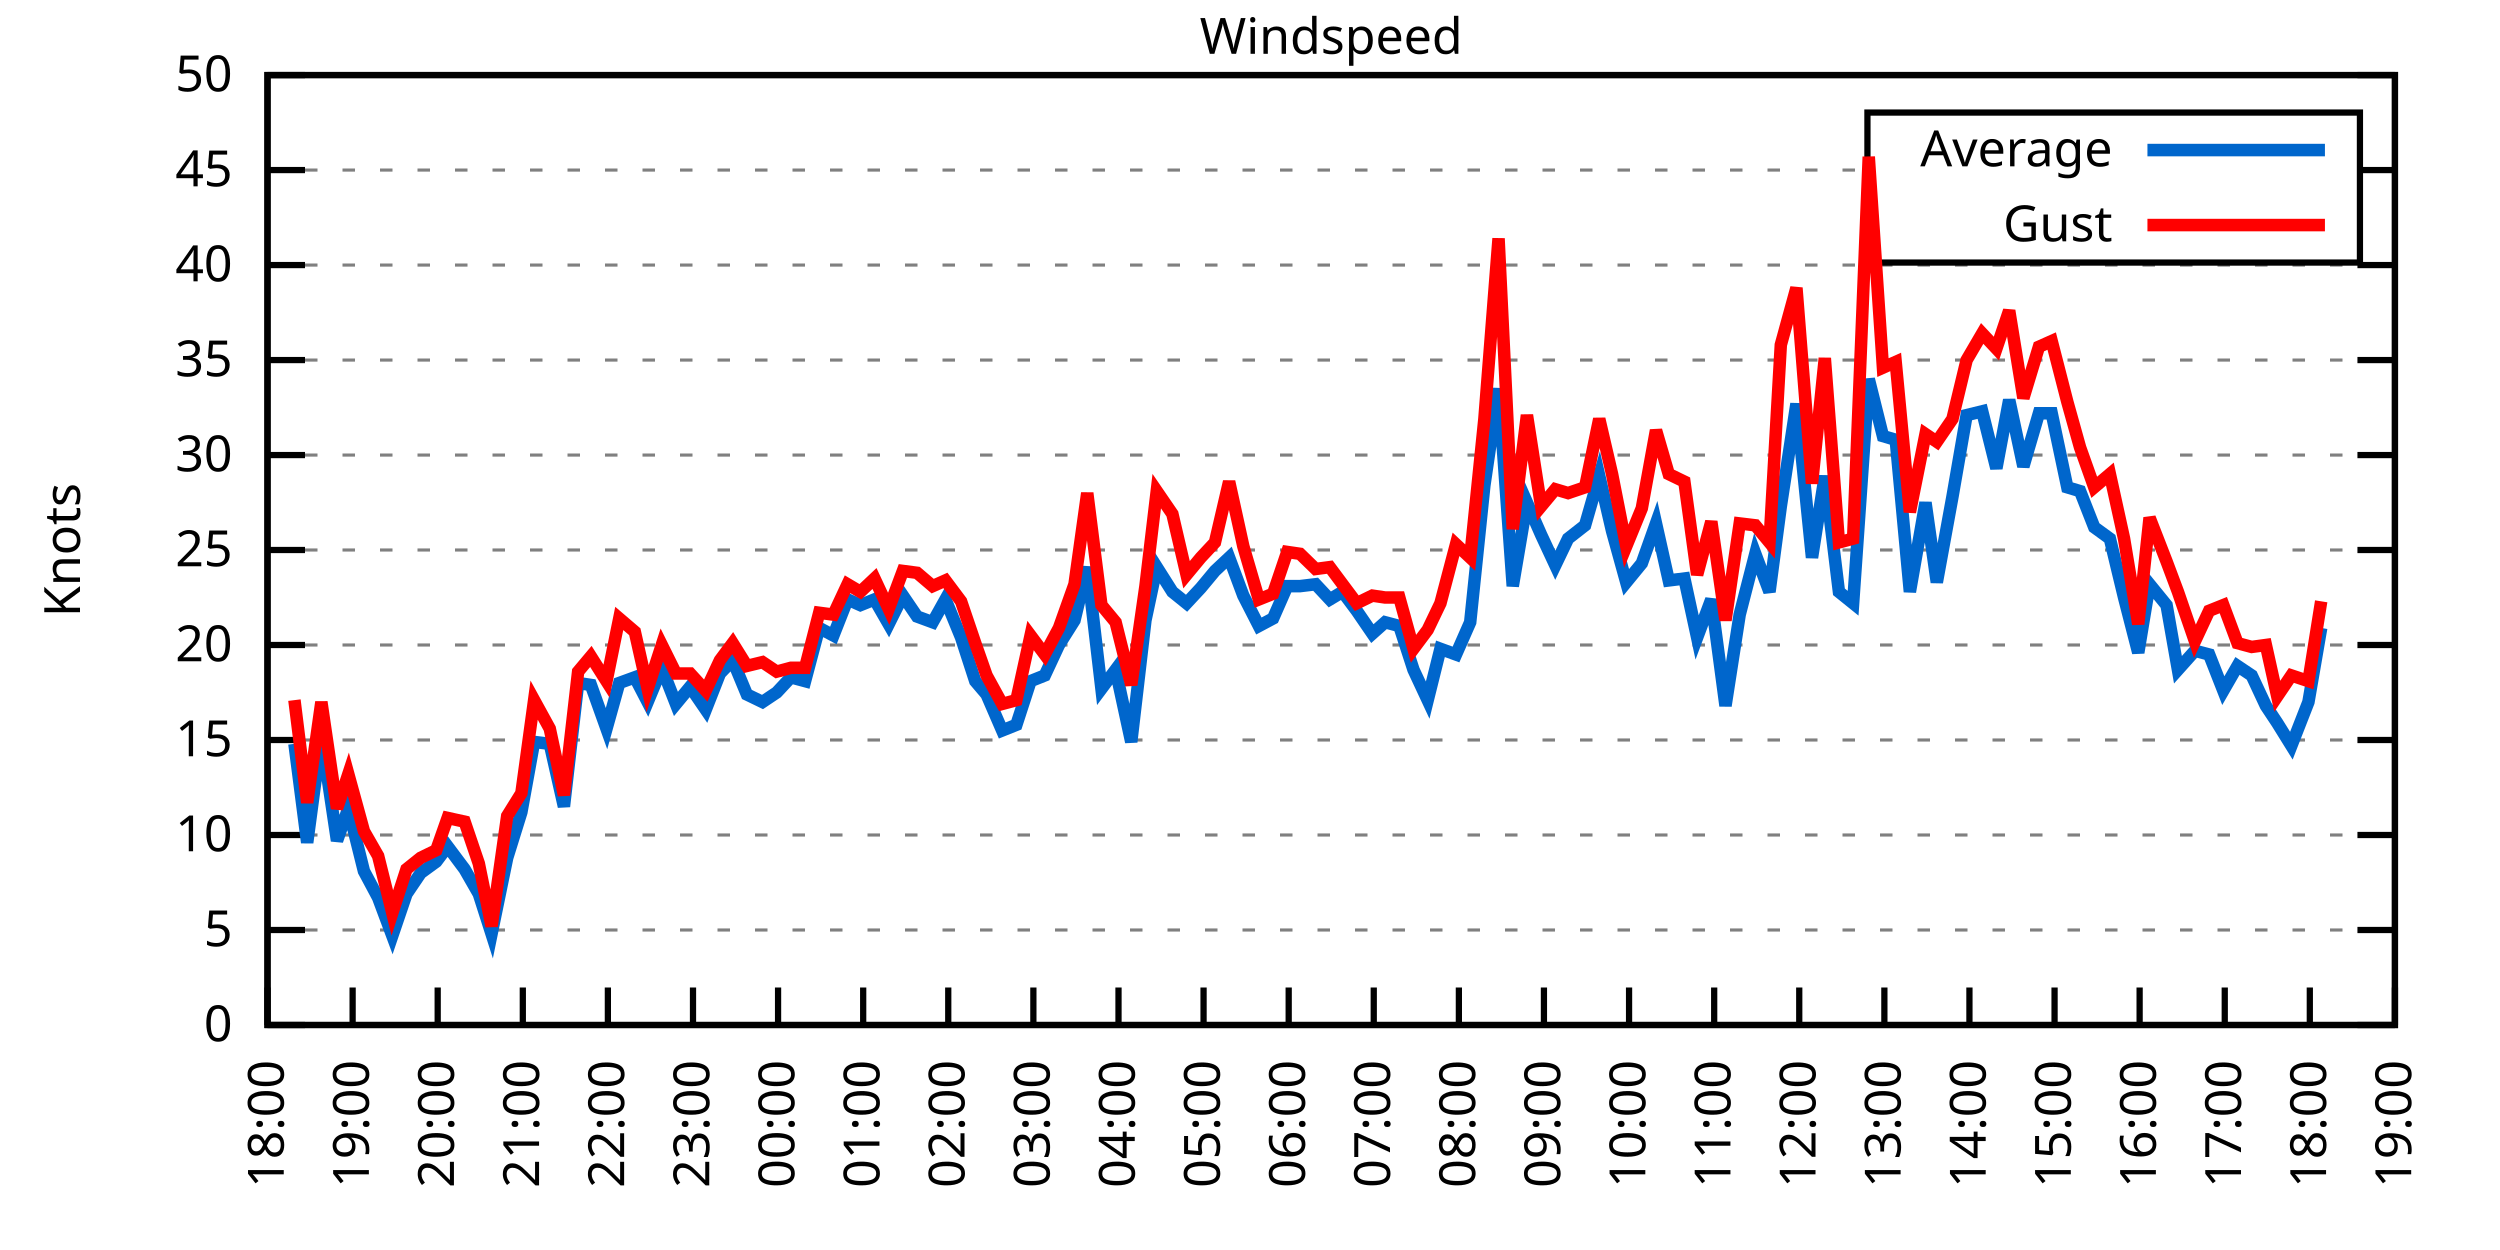
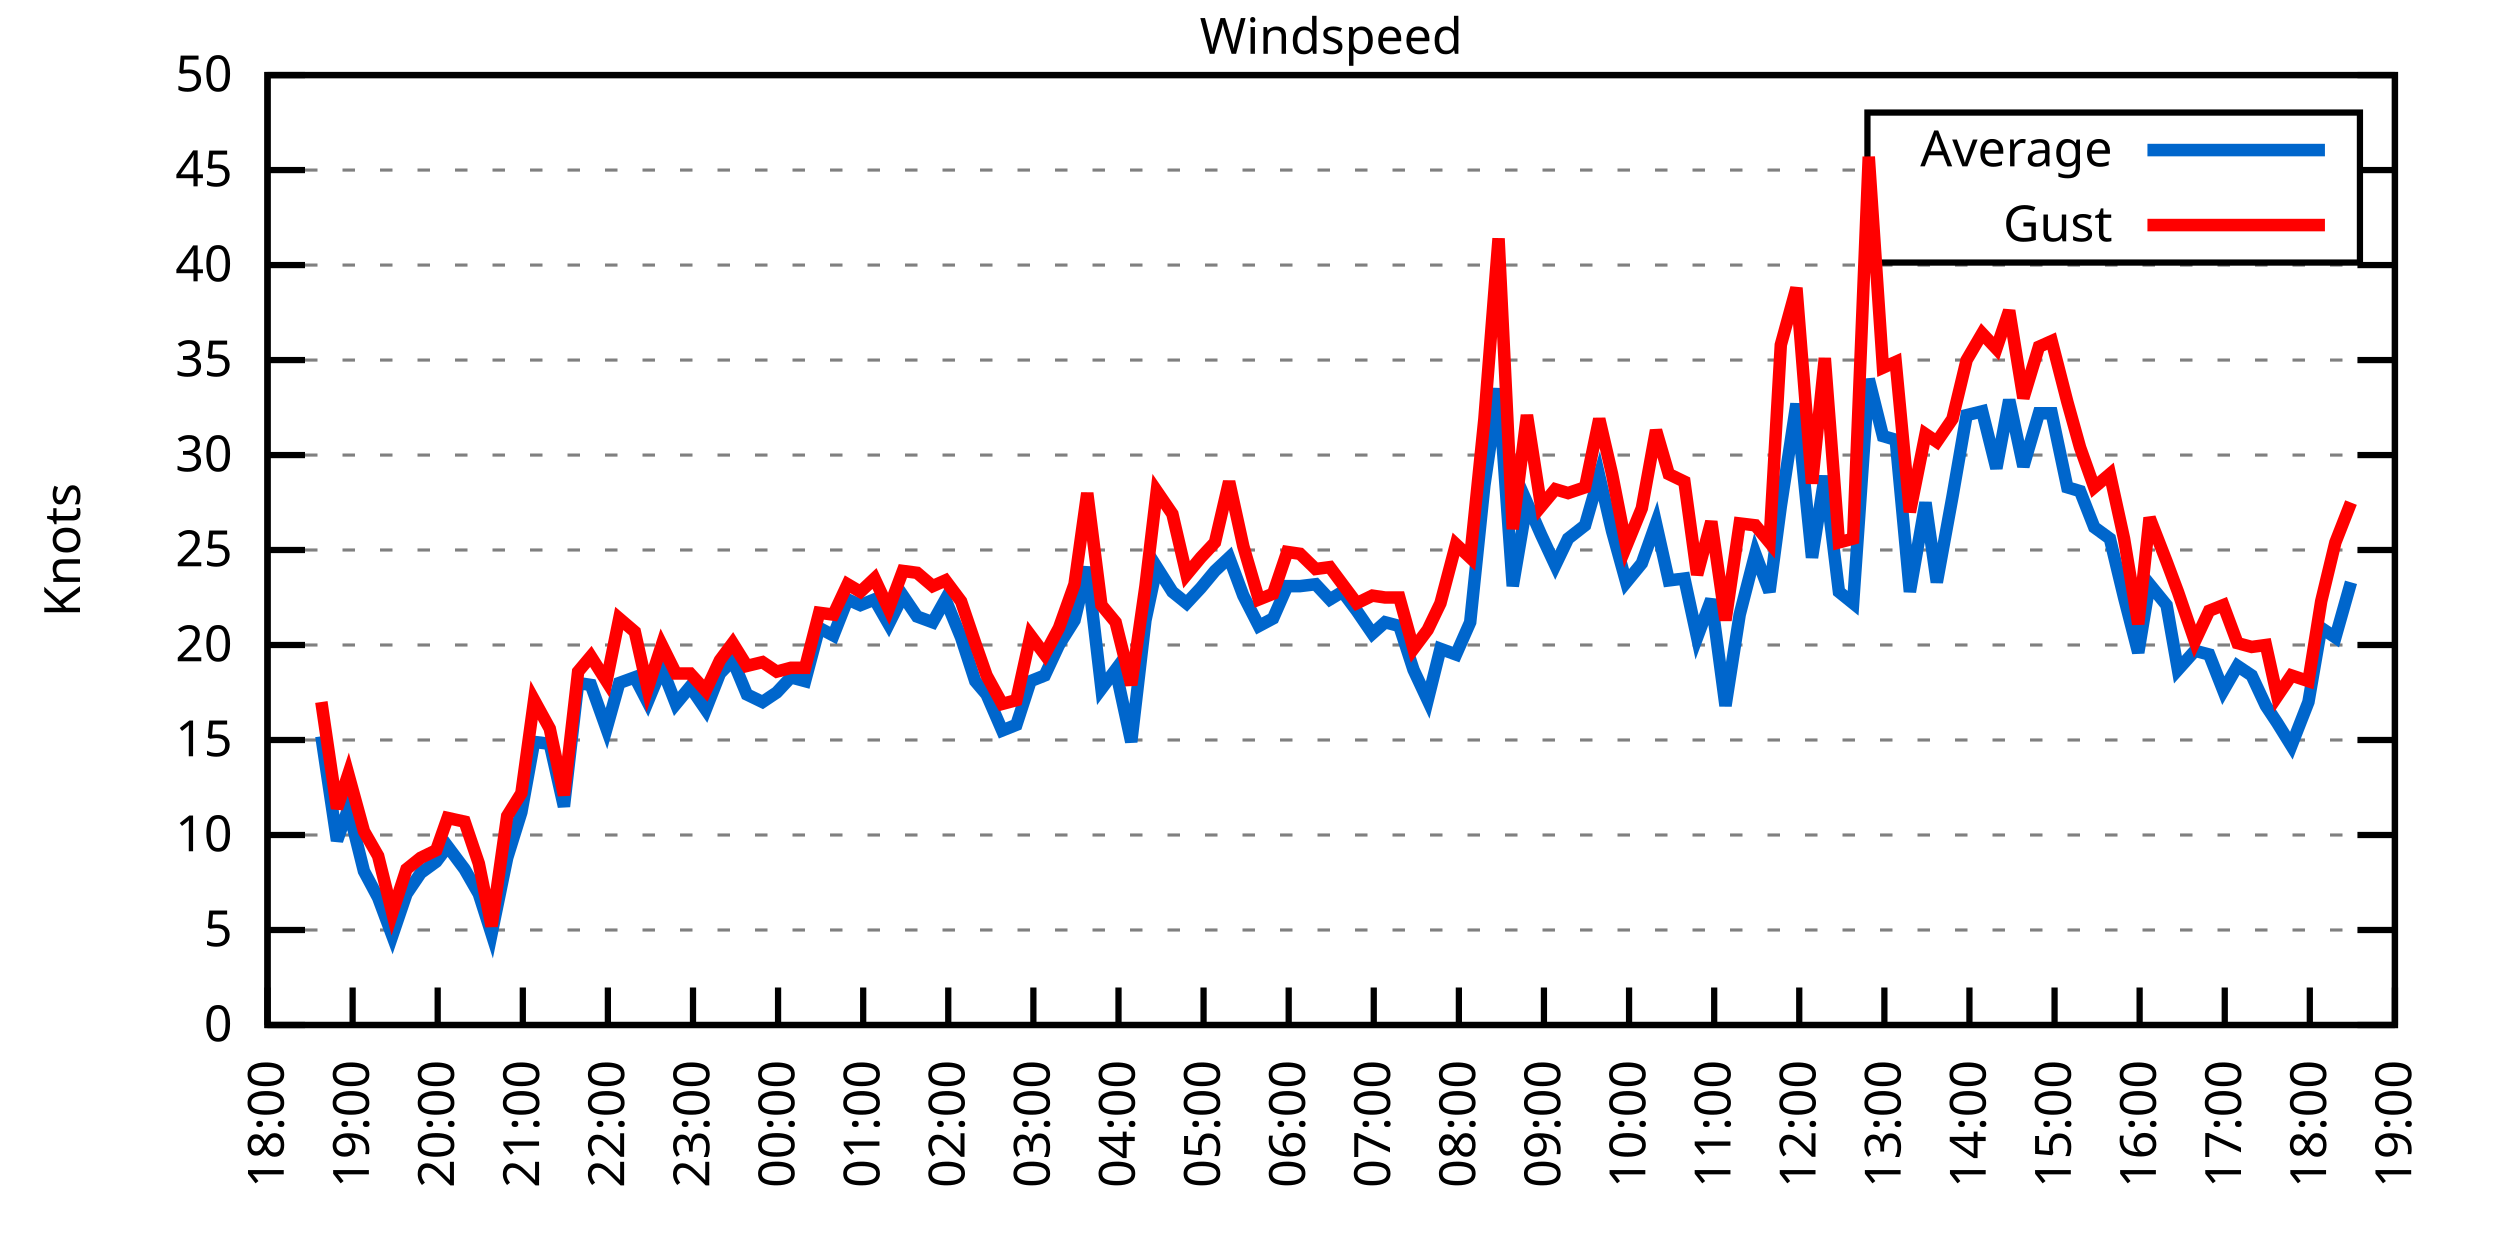
<svg xmlns="http://www.w3.org/2000/svg" xmlns:xlink="http://www.w3.org/1999/xlink" width="400" height="200" viewBox="0 0 400 200">
  <g id="gnuplot_canvas">
    <rect x="0" y="0" width="400" height="200" fill="none" />
    <defs>
      <circle id="gpDot" r="0.5" stroke-width="0.5" stroke="currentColor" />
      <path id="gpPt0" stroke-width="0.333" stroke="currentColor" d="M-1,0 h2 M0,-1 v2" />
      <path id="gpPt1" stroke-width="0.333" stroke="currentColor" d="M-1,-1 L1,1 M1,-1 L-1,1" />
      <path id="gpPt2" stroke-width="0.333" stroke="currentColor" d="M-1,0 L1,0 M0,-1 L0,1 M-1,-1 L1,1 M-1,1 L1,-1" />
      <rect id="gpPt3" stroke-width="0.333" stroke="currentColor" x="-1" y="-1" width="2" height="2" />
      <rect id="gpPt4" stroke-width="0.333" stroke="currentColor" fill="currentColor" x="-1" y="-1" width="2" height="2" />
      <circle id="gpPt5" stroke-width="0.333" stroke="currentColor" cx="0" cy="0" r="1" />
      <use xlink:href="#gpPt5" id="gpPt6" fill="currentColor" stroke="none" />
      <path id="gpPt7" stroke-width="0.333" stroke="currentColor" d="M0,-1.33 L-1.33,0.67 L1.33,0.67 z" />
      <use xlink:href="#gpPt7" id="gpPt8" fill="currentColor" stroke="none" />
      <use xlink:href="#gpPt7" id="gpPt9" stroke="currentColor" transform="rotate(180)" />
      <use xlink:href="#gpPt9" id="gpPt10" fill="currentColor" stroke="none" />
      <use xlink:href="#gpPt3" id="gpPt11" stroke="currentColor" transform="rotate(45)" />
      <use xlink:href="#gpPt11" id="gpPt12" fill="currentColor" stroke="none" />
      <path id="gpPt13" stroke-width="0.333" stroke="currentColor" d="M0,1.330 L1.265,0.411 L0.782,-1.067 L-0.782,-1.076 L-1.265,0.411 z" />
      <use xlink:href="#gpPt13" id="gpPt14" fill="currentColor" stroke="none" />
      <filter id="textbox" filterUnits="objectBoundingBox" x="0" y="0" height="1" width="1">
        <feFlood flood-color="white" flood-opacity="1" result="bgnd" />
        <feComposite in="SourceGraphic" in2="bgnd" operator="atop" />
      </filter>
      <filter id="greybox" filterUnits="objectBoundingBox" x="0" y="0" height="1" width="1">
        <feFlood flood-color="lightgrey" flood-opacity="1" result="grey" />
        <feComposite in="SourceGraphic" in2="grey" operator="atop" />
      </filter>
    </defs>
    <g fill="none" color="white" stroke="currentColor" stroke-width="1.00" stroke-linecap="butt" stroke-linejoin="miter">
</g>
    <g fill="none" color="black" stroke="currentColor" stroke-width="1.00" stroke-linecap="butt" stroke-linejoin="miter">
      <g stroke="none" shape-rendering="crispEdges">
        <polygon fill="rgb(255, 255, 255)" points="42.80,164.00 383.18,164.00 383.18,12.02 42.80,12.02 " />
      </g>
    </g>
    <g fill="none" color="black" stroke="currentColor" stroke-width="1.00" stroke-linecap="butt" stroke-linejoin="miter">
</g>
    <g fill="none" color="black" stroke="black" stroke-width="0.50" stroke-linecap="butt" stroke-linejoin="miter">
</g>
    <g fill="none" color="gray" stroke="currentColor" stroke-width="0.50" stroke-linecap="butt" stroke-linejoin="miter">
      <path stroke="gray" stroke-dasharray="2,4" class="gridline" d="M42.80,164.00 L383.19,164.00  " />
    </g>
    <g fill="none" color="gray" stroke="gray" stroke-width="1.00" stroke-linecap="butt" stroke-linejoin="miter">
</g>
    <g fill="none" color="black" stroke="currentColor" stroke-width="1.00" stroke-linecap="butt" stroke-linejoin="miter">
      <path stroke="black" d="M42.80,164.00 L48.80,164.00 M383.19,164.00 L377.19,164.00  " />
      <g transform="translate(37.20,166.60)" stroke="none" fill="black" font-family="Sans" font-size="8.00" text-anchor="end">
        <text>
          <tspan font-family="Sans"> 0</tspan>
        </text>
      </g>
    </g>
    <g fill="none" color="black" stroke="currentColor" stroke-width="1.00" stroke-linecap="butt" stroke-linejoin="miter">
</g>
    <g fill="none" color="black" stroke="black" stroke-width="0.50" stroke-linecap="butt" stroke-linejoin="miter">
</g>
    <g fill="none" color="gray" stroke="currentColor" stroke-width="0.50" stroke-linecap="butt" stroke-linejoin="miter">
      <path stroke="gray" stroke-dasharray="2,4" class="gridline" d="M42.80,148.80 L383.19,148.80  " />
    </g>
    <g fill="none" color="gray" stroke="gray" stroke-width="1.00" stroke-linecap="butt" stroke-linejoin="miter">
</g>
    <g fill="none" color="black" stroke="currentColor" stroke-width="1.00" stroke-linecap="butt" stroke-linejoin="miter">
      <path stroke="black" d="M42.80,148.80 L48.80,148.80 M383.19,148.80 L377.19,148.80  " />
      <g transform="translate(37.20,151.40)" stroke="none" fill="black" font-family="Sans" font-size="8.00" text-anchor="end">
        <text>
          <tspan font-family="Sans"> 5</tspan>
        </text>
      </g>
    </g>
    <g fill="none" color="black" stroke="currentColor" stroke-width="1.00" stroke-linecap="butt" stroke-linejoin="miter">
</g>
    <g fill="none" color="black" stroke="black" stroke-width="0.50" stroke-linecap="butt" stroke-linejoin="miter">
</g>
    <g fill="none" color="gray" stroke="currentColor" stroke-width="0.50" stroke-linecap="butt" stroke-linejoin="miter">
      <path stroke="gray" stroke-dasharray="2,4" class="gridline" d="M42.80,133.60 L383.19,133.60  " />
    </g>
    <g fill="none" color="gray" stroke="gray" stroke-width="1.00" stroke-linecap="butt" stroke-linejoin="miter">
</g>
    <g fill="none" color="black" stroke="currentColor" stroke-width="1.00" stroke-linecap="butt" stroke-linejoin="miter">
      <path stroke="black" d="M42.80,133.60 L48.80,133.60 M383.19,133.60 L377.19,133.60  " />
      <g transform="translate(37.20,136.20)" stroke="none" fill="black" font-family="Sans" font-size="8.00" text-anchor="end">
        <text>
          <tspan font-family="Sans"> 10</tspan>
        </text>
      </g>
    </g>
    <g fill="none" color="black" stroke="currentColor" stroke-width="1.00" stroke-linecap="butt" stroke-linejoin="miter">
</g>
    <g fill="none" color="black" stroke="black" stroke-width="0.50" stroke-linecap="butt" stroke-linejoin="miter">
</g>
    <g fill="none" color="gray" stroke="currentColor" stroke-width="0.50" stroke-linecap="butt" stroke-linejoin="miter">
      <path stroke="gray" stroke-dasharray="2,4" class="gridline" d="M42.80,118.40 L383.19,118.40  " />
    </g>
    <g fill="none" color="gray" stroke="gray" stroke-width="1.00" stroke-linecap="butt" stroke-linejoin="miter">
</g>
    <g fill="none" color="black" stroke="currentColor" stroke-width="1.00" stroke-linecap="butt" stroke-linejoin="miter">
      <path stroke="black" d="M42.80,118.40 L48.80,118.40 M383.19,118.40 L377.19,118.40  " />
      <g transform="translate(37.20,121.00)" stroke="none" fill="black" font-family="Sans" font-size="8.00" text-anchor="end">
        <text>
          <tspan font-family="Sans"> 15</tspan>
        </text>
      </g>
    </g>
    <g fill="none" color="black" stroke="currentColor" stroke-width="1.00" stroke-linecap="butt" stroke-linejoin="miter">
</g>
    <g fill="none" color="black" stroke="black" stroke-width="0.50" stroke-linecap="butt" stroke-linejoin="miter">
</g>
    <g fill="none" color="gray" stroke="currentColor" stroke-width="0.50" stroke-linecap="butt" stroke-linejoin="miter">
      <path stroke="gray" stroke-dasharray="2,4" class="gridline" d="M42.80,103.20 L383.19,103.20  " />
    </g>
    <g fill="none" color="gray" stroke="gray" stroke-width="1.00" stroke-linecap="butt" stroke-linejoin="miter">
</g>
    <g fill="none" color="black" stroke="currentColor" stroke-width="1.00" stroke-linecap="butt" stroke-linejoin="miter">
      <path stroke="black" d="M42.80,103.20 L48.80,103.20 M383.19,103.20 L377.19,103.20  " />
      <g transform="translate(37.20,105.80)" stroke="none" fill="black" font-family="Sans" font-size="8.00" text-anchor="end">
        <text>
          <tspan font-family="Sans"> 20</tspan>
        </text>
      </g>
    </g>
    <g fill="none" color="black" stroke="currentColor" stroke-width="1.00" stroke-linecap="butt" stroke-linejoin="miter">
</g>
    <g fill="none" color="black" stroke="black" stroke-width="0.50" stroke-linecap="butt" stroke-linejoin="miter">
</g>
    <g fill="none" color="gray" stroke="currentColor" stroke-width="0.50" stroke-linecap="butt" stroke-linejoin="miter">
      <path stroke="gray" stroke-dasharray="2,4" class="gridline" d="M42.80,88.00 L383.19,88.00  " />
    </g>
    <g fill="none" color="gray" stroke="gray" stroke-width="1.00" stroke-linecap="butt" stroke-linejoin="miter">
</g>
    <g fill="none" color="black" stroke="currentColor" stroke-width="1.00" stroke-linecap="butt" stroke-linejoin="miter">
      <path stroke="black" d="M42.80,88.00 L48.80,88.00 M383.19,88.00 L377.19,88.00  " />
      <g transform="translate(37.20,90.60)" stroke="none" fill="black" font-family="Sans" font-size="8.00" text-anchor="end">
        <text>
          <tspan font-family="Sans"> 25</tspan>
        </text>
      </g>
    </g>
    <g fill="none" color="black" stroke="currentColor" stroke-width="1.00" stroke-linecap="butt" stroke-linejoin="miter">
</g>
    <g fill="none" color="black" stroke="black" stroke-width="0.50" stroke-linecap="butt" stroke-linejoin="miter">
</g>
    <g fill="none" color="gray" stroke="currentColor" stroke-width="0.50" stroke-linecap="butt" stroke-linejoin="miter">
      <path stroke="gray" stroke-dasharray="2,4" class="gridline" d="M42.80,72.81 L383.19,72.81  " />
    </g>
    <g fill="none" color="gray" stroke="gray" stroke-width="1.00" stroke-linecap="butt" stroke-linejoin="miter">
</g>
    <g fill="none" color="black" stroke="currentColor" stroke-width="1.00" stroke-linecap="butt" stroke-linejoin="miter">
      <path stroke="black" d="M42.80,72.81 L48.80,72.81 M383.19,72.81 L377.19,72.81  " />
      <g transform="translate(37.20,75.41)" stroke="none" fill="black" font-family="Sans" font-size="8.00" text-anchor="end">
        <text>
          <tspan font-family="Sans"> 30</tspan>
        </text>
      </g>
    </g>
    <g fill="none" color="black" stroke="currentColor" stroke-width="1.00" stroke-linecap="butt" stroke-linejoin="miter">
</g>
    <g fill="none" color="black" stroke="black" stroke-width="0.50" stroke-linecap="butt" stroke-linejoin="miter">
</g>
    <g fill="none" color="gray" stroke="currentColor" stroke-width="0.50" stroke-linecap="butt" stroke-linejoin="miter">
      <path stroke="gray" stroke-dasharray="2,4" class="gridline" d="M42.80,57.61 L383.19,57.61  " />
    </g>
    <g fill="none" color="gray" stroke="gray" stroke-width="1.00" stroke-linecap="butt" stroke-linejoin="miter">
</g>
    <g fill="none" color="black" stroke="currentColor" stroke-width="1.00" stroke-linecap="butt" stroke-linejoin="miter">
      <path stroke="black" d="M42.80,57.61 L48.80,57.61 M383.19,57.61 L377.19,57.61  " />
      <g transform="translate(37.20,60.21)" stroke="none" fill="black" font-family="Sans" font-size="8.00" text-anchor="end">
        <text>
          <tspan font-family="Sans"> 35</tspan>
        </text>
      </g>
    </g>
    <g fill="none" color="black" stroke="currentColor" stroke-width="1.00" stroke-linecap="butt" stroke-linejoin="miter">
</g>
    <g fill="none" color="black" stroke="black" stroke-width="0.50" stroke-linecap="butt" stroke-linejoin="miter">
</g>
    <g fill="none" color="gray" stroke="currentColor" stroke-width="0.50" stroke-linecap="butt" stroke-linejoin="miter">
      <path stroke="gray" stroke-dasharray="2,4" class="gridline" d="M42.80,42.41 L383.19,42.41  " />
    </g>
    <g fill="none" color="gray" stroke="gray" stroke-width="1.00" stroke-linecap="butt" stroke-linejoin="miter">
</g>
    <g fill="none" color="black" stroke="currentColor" stroke-width="1.00" stroke-linecap="butt" stroke-linejoin="miter">
      <path stroke="black" d="M42.80,42.41 L48.80,42.41 M383.19,42.41 L377.19,42.41  " />
      <g transform="translate(37.20,45.01)" stroke="none" fill="black" font-family="Sans" font-size="8.00" text-anchor="end">
        <text>
          <tspan font-family="Sans"> 40</tspan>
        </text>
      </g>
    </g>
    <g fill="none" color="black" stroke="currentColor" stroke-width="1.00" stroke-linecap="butt" stroke-linejoin="miter">
</g>
    <g fill="none" color="black" stroke="black" stroke-width="0.50" stroke-linecap="butt" stroke-linejoin="miter">
</g>
    <g fill="none" color="gray" stroke="currentColor" stroke-width="0.50" stroke-linecap="butt" stroke-linejoin="miter">
      <path stroke="gray" stroke-dasharray="2,4" class="gridline" d="M42.80,27.21 L298.79,27.21 M377.59,27.21 L383.19,27.21  " />
    </g>
    <g fill="none" color="gray" stroke="gray" stroke-width="1.00" stroke-linecap="butt" stroke-linejoin="miter">
</g>
    <g fill="none" color="black" stroke="currentColor" stroke-width="1.00" stroke-linecap="butt" stroke-linejoin="miter">
      <path stroke="black" d="M42.80,27.21 L48.80,27.21 M383.19,27.21 L377.19,27.21  " />
      <g transform="translate(37.20,29.81)" stroke="none" fill="black" font-family="Sans" font-size="8.00" text-anchor="end">
        <text>
          <tspan font-family="Sans"> 45</tspan>
        </text>
      </g>
    </g>
    <g fill="none" color="black" stroke="currentColor" stroke-width="1.00" stroke-linecap="butt" stroke-linejoin="miter">
</g>
    <g fill="none" color="black" stroke="black" stroke-width="0.50" stroke-linecap="butt" stroke-linejoin="miter">
</g>
    <g fill="none" color="gray" stroke="currentColor" stroke-width="0.50" stroke-linecap="butt" stroke-linejoin="miter">
      <path stroke="gray" stroke-dasharray="2,4" class="gridline" d="M42.80,12.01 L383.19,12.01  " />
    </g>
    <g fill="none" color="gray" stroke="gray" stroke-width="1.00" stroke-linecap="butt" stroke-linejoin="miter">
</g>
    <g fill="none" color="black" stroke="currentColor" stroke-width="1.00" stroke-linecap="butt" stroke-linejoin="miter">
      <path stroke="black" d="M42.80,12.01 L48.80,12.01 M383.19,12.01 L377.19,12.01  " />
      <g transform="translate(37.20,14.61)" stroke="none" fill="black" font-family="Sans" font-size="8.00" text-anchor="end">
        <text>
          <tspan font-family="Sans"> 50</tspan>
        </text>
      </g>
    </g>
    <g fill="none" color="black" stroke="currentColor" stroke-width="1.00" stroke-linecap="butt" stroke-linejoin="miter">
      <path stroke="black" d="M42.80,164.00 L42.80,158.00  " />
      <g transform="translate(45.40,169.60) rotate(270.00)" stroke="none" fill="black" font-family="Sans" font-size="8.00" text-anchor="end">
        <text>
          <tspan font-family="Sans">18:00</tspan>
        </text>
      </g>
    </g>
    <g fill="none" color="black" stroke="currentColor" stroke-width="1.00" stroke-linecap="butt" stroke-linejoin="miter">
      <path stroke="black" d="M56.42,164.00 L56.42,158.00  " />
      <g transform="translate(59.02,169.60) rotate(270.00)" stroke="none" fill="black" font-family="Sans" font-size="8.00" text-anchor="end">
        <text>
          <tspan font-family="Sans">19:00</tspan>
        </text>
      </g>
    </g>
    <g fill="none" color="black" stroke="currentColor" stroke-width="1.00" stroke-linecap="butt" stroke-linejoin="miter">
      <path stroke="black" d="M70.03,164.00 L70.03,158.00  " />
      <g transform="translate(72.63,169.60) rotate(270.00)" stroke="none" fill="black" font-family="Sans" font-size="8.00" text-anchor="end">
        <text>
          <tspan font-family="Sans">20:00</tspan>
        </text>
      </g>
    </g>
    <g fill="none" color="black" stroke="currentColor" stroke-width="1.00" stroke-linecap="butt" stroke-linejoin="miter">
      <path stroke="black" d="M83.65,164.00 L83.65,158.00  " />
      <g transform="translate(86.25,169.60) rotate(270.00)" stroke="none" fill="black" font-family="Sans" font-size="8.00" text-anchor="end">
        <text>
          <tspan font-family="Sans">21:00</tspan>
        </text>
      </g>
    </g>
    <g fill="none" color="black" stroke="currentColor" stroke-width="1.00" stroke-linecap="butt" stroke-linejoin="miter">
      <path stroke="black" d="M97.26,164.00 L97.26,158.00  " />
      <g transform="translate(99.86,169.60) rotate(270.00)" stroke="none" fill="black" font-family="Sans" font-size="8.00" text-anchor="end">
        <text>
          <tspan font-family="Sans">22:00</tspan>
        </text>
      </g>
    </g>
    <g fill="none" color="black" stroke="currentColor" stroke-width="1.00" stroke-linecap="butt" stroke-linejoin="miter">
      <path stroke="black" d="M110.88,164.00 L110.88,158.00  " />
      <g transform="translate(113.48,169.60) rotate(270.00)" stroke="none" fill="black" font-family="Sans" font-size="8.00" text-anchor="end">
        <text>
          <tspan font-family="Sans">23:00</tspan>
        </text>
      </g>
    </g>
    <g fill="none" color="black" stroke="currentColor" stroke-width="1.00" stroke-linecap="butt" stroke-linejoin="miter">
      <path stroke="black" d="M124.49,164.00 L124.49,158.00  " />
      <g transform="translate(127.09,169.60) rotate(270.00)" stroke="none" fill="black" font-family="Sans" font-size="8.00" text-anchor="end">
        <text>
          <tspan font-family="Sans">00:00</tspan>
        </text>
      </g>
    </g>
    <g fill="none" color="black" stroke="currentColor" stroke-width="1.00" stroke-linecap="butt" stroke-linejoin="miter">
      <path stroke="black" d="M138.11,164.00 L138.11,158.00  " />
      <g transform="translate(140.71,169.60) rotate(270.00)" stroke="none" fill="black" font-family="Sans" font-size="8.00" text-anchor="end">
        <text>
          <tspan font-family="Sans">01:00</tspan>
        </text>
      </g>
    </g>
    <g fill="none" color="black" stroke="currentColor" stroke-width="1.00" stroke-linecap="butt" stroke-linejoin="miter">
      <path stroke="black" d="M151.72,164.00 L151.72,158.00  " />
      <g transform="translate(154.32,169.60) rotate(270.00)" stroke="none" fill="black" font-family="Sans" font-size="8.00" text-anchor="end">
        <text>
          <tspan font-family="Sans">02:00</tspan>
        </text>
      </g>
    </g>
    <g fill="none" color="black" stroke="currentColor" stroke-width="1.00" stroke-linecap="butt" stroke-linejoin="miter">
      <path stroke="black" d="M165.34,164.00 L165.34,158.00  " />
      <g transform="translate(167.94,169.60) rotate(270.00)" stroke="none" fill="black" font-family="Sans" font-size="8.00" text-anchor="end">
        <text>
          <tspan font-family="Sans">03:00</tspan>
        </text>
      </g>
    </g>
    <g fill="none" color="black" stroke="currentColor" stroke-width="1.00" stroke-linecap="butt" stroke-linejoin="miter">
      <path stroke="black" d="M178.96,164.00 L178.96,158.00  " />
      <g transform="translate(181.56,169.60) rotate(270.00)" stroke="none" fill="black" font-family="Sans" font-size="8.00" text-anchor="end">
        <text>
          <tspan font-family="Sans">04:00</tspan>
        </text>
      </g>
    </g>
    <g fill="none" color="black" stroke="currentColor" stroke-width="1.00" stroke-linecap="butt" stroke-linejoin="miter">
      <path stroke="black" d="M192.57,164.00 L192.57,158.00  " />
      <g transform="translate(195.17,169.60) rotate(270.00)" stroke="none" fill="black" font-family="Sans" font-size="8.00" text-anchor="end">
        <text>
          <tspan font-family="Sans">05:00</tspan>
        </text>
      </g>
    </g>
    <g fill="none" color="black" stroke="currentColor" stroke-width="1.00" stroke-linecap="butt" stroke-linejoin="miter">
      <path stroke="black" d="M206.19,164.00 L206.19,158.00  " />
      <g transform="translate(208.79,169.60) rotate(270.00)" stroke="none" fill="black" font-family="Sans" font-size="8.00" text-anchor="end">
        <text>
          <tspan font-family="Sans">06:00</tspan>
        </text>
      </g>
    </g>
    <g fill="none" color="black" stroke="currentColor" stroke-width="1.00" stroke-linecap="butt" stroke-linejoin="miter">
      <path stroke="black" d="M219.80,164.00 L219.80,158.00  " />
      <g transform="translate(222.40,169.60) rotate(270.00)" stroke="none" fill="black" font-family="Sans" font-size="8.00" text-anchor="end">
        <text>
          <tspan font-family="Sans">07:00</tspan>
        </text>
      </g>
    </g>
    <g fill="none" color="black" stroke="currentColor" stroke-width="1.00" stroke-linecap="butt" stroke-linejoin="miter">
      <path stroke="black" d="M233.42,164.00 L233.42,158.00  " />
      <g transform="translate(236.02,169.60) rotate(270.00)" stroke="none" fill="black" font-family="Sans" font-size="8.00" text-anchor="end">
        <text>
          <tspan font-family="Sans">08:00</tspan>
        </text>
      </g>
    </g>
    <g fill="none" color="black" stroke="currentColor" stroke-width="1.00" stroke-linecap="butt" stroke-linejoin="miter">
      <path stroke="black" d="M247.03,164.00 L247.03,158.00  " />
      <g transform="translate(249.63,169.60) rotate(270.00)" stroke="none" fill="black" font-family="Sans" font-size="8.00" text-anchor="end">
        <text>
          <tspan font-family="Sans">09:00</tspan>
        </text>
      </g>
    </g>
    <g fill="none" color="black" stroke="currentColor" stroke-width="1.00" stroke-linecap="butt" stroke-linejoin="miter">
      <path stroke="black" d="M260.65,164.00 L260.65,158.00  " />
      <g transform="translate(263.25,169.60) rotate(270.00)" stroke="none" fill="black" font-family="Sans" font-size="8.00" text-anchor="end">
        <text>
          <tspan font-family="Sans">10:00</tspan>
        </text>
      </g>
    </g>
    <g fill="none" color="black" stroke="currentColor" stroke-width="1.00" stroke-linecap="butt" stroke-linejoin="miter">
      <path stroke="black" d="M274.27,164.00 L274.27,158.00  " />
      <g transform="translate(276.87,169.60) rotate(270.00)" stroke="none" fill="black" font-family="Sans" font-size="8.00" text-anchor="end">
        <text>
          <tspan font-family="Sans">11:00</tspan>
        </text>
      </g>
    </g>
    <g fill="none" color="black" stroke="currentColor" stroke-width="1.00" stroke-linecap="butt" stroke-linejoin="miter">
      <path stroke="black" d="M287.88,164.00 L287.88,158.00  " />
      <g transform="translate(290.48,169.60) rotate(270.00)" stroke="none" fill="black" font-family="Sans" font-size="8.00" text-anchor="end">
        <text>
          <tspan font-family="Sans">12:00</tspan>
        </text>
      </g>
    </g>
    <g fill="none" color="black" stroke="currentColor" stroke-width="1.00" stroke-linecap="butt" stroke-linejoin="miter">
      <path stroke="black" d="M301.50,164.00 L301.50,158.00  " />
      <g transform="translate(304.10,169.60) rotate(270.00)" stroke="none" fill="black" font-family="Sans" font-size="8.00" text-anchor="end">
        <text>
          <tspan font-family="Sans">13:00</tspan>
        </text>
      </g>
    </g>
    <g fill="none" color="black" stroke="currentColor" stroke-width="1.00" stroke-linecap="butt" stroke-linejoin="miter">
      <path stroke="black" d="M315.11,164.00 L315.11,158.00  " />
      <g transform="translate(317.71,169.60) rotate(270.00)" stroke="none" fill="black" font-family="Sans" font-size="8.00" text-anchor="end">
        <text>
          <tspan font-family="Sans">14:00</tspan>
        </text>
      </g>
    </g>
    <g fill="none" color="black" stroke="currentColor" stroke-width="1.00" stroke-linecap="butt" stroke-linejoin="miter">
      <path stroke="black" d="M328.73,164.00 L328.73,158.00  " />
      <g transform="translate(331.33,169.60) rotate(270.00)" stroke="none" fill="black" font-family="Sans" font-size="8.00" text-anchor="end">
        <text>
          <tspan font-family="Sans">15:00</tspan>
        </text>
      </g>
    </g>
    <g fill="none" color="black" stroke="currentColor" stroke-width="1.00" stroke-linecap="butt" stroke-linejoin="miter">
      <path stroke="black" d="M342.34,164.00 L342.34,158.00  " />
      <g transform="translate(344.94,169.60) rotate(270.00)" stroke="none" fill="black" font-family="Sans" font-size="8.00" text-anchor="end">
        <text>
          <tspan font-family="Sans">16:00</tspan>
        </text>
      </g>
    </g>
    <g fill="none" color="black" stroke="currentColor" stroke-width="1.00" stroke-linecap="butt" stroke-linejoin="miter">
      <path stroke="black" d="M355.96,164.00 L355.96,158.00  " />
      <g transform="translate(358.56,169.60) rotate(270.00)" stroke="none" fill="black" font-family="Sans" font-size="8.00" text-anchor="end">
        <text>
          <tspan font-family="Sans">17:00</tspan>
        </text>
      </g>
    </g>
    <g fill="none" color="black" stroke="currentColor" stroke-width="1.00" stroke-linecap="butt" stroke-linejoin="miter">
      <path stroke="black" d="M369.57,164.00 L369.57,158.00  " />
      <g transform="translate(372.17,169.60) rotate(270.00)" stroke="none" fill="black" font-family="Sans" font-size="8.00" text-anchor="end">
        <text>
          <tspan font-family="Sans">18:00</tspan>
        </text>
      </g>
    </g>
    <g fill="none" color="black" stroke="currentColor" stroke-width="1.00" stroke-linecap="butt" stroke-linejoin="miter">
      <path stroke="black" d="M383.19,164.00 L383.19,158.00  " />
      <g transform="translate(385.79,169.60) rotate(270.00)" stroke="none" fill="black" font-family="Sans" font-size="8.00" text-anchor="end">
        <text>
          <tspan font-family="Sans">19:00</tspan>
        </text>
      </g>
    </g>
    <g fill="none" color="black" stroke="currentColor" stroke-width="1.00" stroke-linecap="butt" stroke-linejoin="miter">
</g>
    <g fill="none" color="black" stroke="currentColor" stroke-width="1.00" stroke-linecap="butt" stroke-linejoin="miter">
      <path stroke="black" d="M42.80,12.01 L42.80,164.00 L383.19,164.00 L383.19,12.01 L42.80,12.01 Z  " />
    </g>
    <g fill="none" color="black" stroke="currentColor" stroke-width="1.00" stroke-linecap="butt" stroke-linejoin="miter">
</g>
    <g fill="none" color="black" stroke="currentColor" stroke-width="1.00" stroke-linecap="butt" stroke-linejoin="miter">
      <path stroke="black" d="M298.79,42.01 L298.79,18.01 L377.59,18.01 L377.59,42.01 L298.79,42.01 Z  " />
    </g>
    <g id="Windspeed_plot_1">
      <g fill="none" color="white" stroke="black" stroke-width="2.00" stroke-linecap="butt" stroke-linejoin="miter">
</g>
      <g fill="none" color="black" stroke="currentColor" stroke-width="2.00" stroke-linecap="butt" stroke-linejoin="miter">
        <g transform="translate(337.99,26.61)" stroke="none" fill="black" font-family="Sans" font-size="8.00" text-anchor="end">
          <text>
            <tspan font-family="Sans">Average</tspan>
          </text>
        </g>
      </g>
      <g fill="none" color="black" stroke="currentColor" stroke-width="2.00" stroke-linecap="butt" stroke-linejoin="miter">
-         <path stroke="rgb(  0, 102, 204)" d="M343.59,24.01 L371.99,24.01 M47.11,119.01 L49.15,134.82 L51.42,117.80 L53.92,134.51 L55.73,129.35 L58.23,139.38   L60.50,143.63 L62.77,149.71 L65.04,143.03 L67.31,139.68 L69.80,137.86 L71.62,135.43 L74.34,139.07 L76.61,143.03   L78.65,149.41 L81.15,137.25 L83.42,129.95 L85.46,118.71 L87.96,119.01 L90.23,129.04 L92.50,109.28 L94.54,109.59   L97.04,116.58 L99.08,109.28 L101.57,108.37 L103.62,112.32 L105.89,106.85 L108.15,112.63 L110.42,109.89 L112.92,113.54   L115.19,107.76 L117.23,105.64 L119.50,111.11 L122.00,112.32 L124.27,110.80 L126.54,108.37 L128.81,108.98 L131.07,100.47   L133.34,101.68 L135.61,95.91 L137.66,96.82 L139.92,95.91 L142.19,99.86 L144.46,95.30 L146.73,98.64 L149.23,99.56   L151.27,95.91 L153.77,101.99 L156.04,108.98 L157.85,111.11 L160.35,116.88 L162.62,115.97 L164.89,108.98 L167.16,108.07   L169.43,103.20 L171.92,99.25 L173.96,90.74 L176.23,110.20 L178.50,107.16 L181.00,118.71 L183.27,99.25 L185.08,90.74   L187.58,94.69 L189.85,96.52 L192.12,94.08 L194.39,91.35 L196.66,89.22 L198.93,95.30 L201.42,100.16 L203.69,98.95   L205.96,93.78 L208.00,93.78 L210.50,93.48 L212.77,95.91 L214.81,94.69 L217.08,97.73 L219.58,101.38 L221.62,99.56   L223.89,100.16 L226.16,107.16 L228.43,112.02 L230.47,103.81 L232.96,104.72 L235.23,99.56 L237.50,77.67 L239.77,62.17   L242.04,93.78 L244.31,80.41 L246.58,85.57 L248.85,90.44 L250.89,86.18 L253.61,84.05 L255.88,76.15 L257.93,84.97   L260.20,93.17 L262.69,90.13 L264.96,83.75 L267.00,92.87 L269.50,92.56 L271.54,101.99 L273.81,95.91 L276.08,112.93   L278.35,98.34 L280.85,88.61 L283.12,94.69 L284.93,81.01 L287.43,64.60 L289.92,89.22 L291.97,76.15 L294.23,94.69   L296.50,96.52 L299.00,60.65 L301.27,69.77 L303.31,70.37 L305.58,94.69 L308.08,80.41 L309.89,93.17 L312.39,79.49   L314.66,66.42 L317.15,65.81 L319.42,74.93 L321.47,63.99 L323.74,74.63 L326.23,66.12 L328.27,66.12 L330.77,77.97   L332.81,78.58 L335.08,84.36 L337.58,86.18 L339.85,95.60 L342.12,104.42 L343.93,93.48 L346.65,96.82 L348.47,107.16   L351.19,104.12 L353.46,104.72 L355.73,110.50 L358.00,106.55 L360.27,108.07 L362.54,112.93 L364.36,115.67 L366.62,119.31   L369.35,112.32 L371.39,100.47  " />
+         <path stroke="rgb(  0, 102, 204)" d="M343.59,24.01 L371.99,24.01 M51.42,117.80 L53.92,134.51 L55.73,129.35 L58.23,139.38 L60.50,143.63 L62.77,149.71   L65.04,143.03 L67.31,139.68 L69.80,137.86 L71.62,135.43 L74.34,139.07 L76.61,143.03 L78.65,149.41 L81.15,137.25   L83.42,129.95 L85.46,118.71 L87.96,119.01 L90.23,129.04 L92.50,109.28 L94.54,109.59 L97.04,116.58 L99.08,109.28   L101.57,108.37 L103.62,112.32 L105.89,106.85 L108.15,112.63 L110.42,109.89 L112.92,113.54 L115.19,107.76 L117.23,105.64   L119.50,111.11 L122.00,112.32 L124.27,110.80 L126.54,108.37 L128.81,108.98 L131.07,100.47 L133.34,101.68 L135.61,95.91   L137.66,96.82 L139.92,95.91 L142.19,99.86 L144.46,95.30 L146.73,98.64 L149.23,99.56 L151.27,95.91 L153.77,101.99   L156.04,108.98 L157.85,111.11 L160.35,116.88 L162.62,115.97 L164.89,108.98 L167.16,108.07 L169.43,103.20 L171.92,99.25   L173.96,90.74 L176.23,110.20 L178.50,107.16 L181.00,118.71 L183.27,99.25 L185.08,90.74 L187.58,94.69 L189.85,96.52   L192.12,94.08 L194.39,91.35 L196.66,89.22 L198.93,95.30 L201.42,100.16 L203.69,98.95 L205.96,93.78 L208.00,93.78   L210.50,93.48 L212.77,95.91 L214.81,94.69 L217.08,97.73 L219.58,101.38 L221.62,99.56 L223.89,100.16 L226.16,107.16   L228.43,112.02 L230.47,103.81 L232.96,104.72 L235.23,99.56 L237.50,77.67 L239.77,62.17 L242.04,93.78 L244.31,80.41   L246.58,85.57 L248.85,90.44 L250.89,86.18 L253.61,84.05 L255.88,76.15 L257.93,84.97 L260.20,93.17 L262.69,90.13   L264.96,83.75 L267.00,92.87 L269.50,92.56 L271.54,101.99 L273.81,95.91 L276.08,112.93 L278.35,98.34 L280.85,88.61   L283.12,94.69 L284.93,81.01 L287.43,64.60 L289.92,89.22 L291.97,76.15 L294.23,94.69 L296.50,96.52 L299.00,60.65   L301.27,69.77 L303.31,70.37 L305.58,94.69 L308.08,80.41 L309.89,93.17 L312.39,79.49 L314.66,66.42 L317.15,65.81   L319.42,74.93 L321.47,63.99 L323.74,74.63 L326.23,66.12 L328.27,66.12 L330.77,77.97 L332.81,78.58 L335.08,84.36   L337.58,86.18 L339.85,95.60 L342.12,104.42 L343.93,93.48 L346.65,96.82 L348.47,107.16 L351.19,104.12 L353.46,104.72   L355.73,110.50 L358.00,106.55 L360.27,108.07 L362.54,112.93 L364.36,115.67 L366.62,119.31 L369.35,112.32 L371.39,100.47   L373.66,101.99 L376.16,93.17  " />
      </g>
    </g>
    <g id="Windspeed_plot_2">
      <g fill="none" color="black" stroke="currentColor" stroke-width="2.00" stroke-linecap="butt" stroke-linejoin="miter">
        <g transform="translate(337.99,38.61)" stroke="none" fill="black" font-family="Sans" font-size="8.00" text-anchor="end">
          <text>
            <tspan font-family="Sans">Gust</tspan>
          </text>
        </g>
      </g>
      <g fill="none" color="black" stroke="currentColor" stroke-width="2.00" stroke-linecap="butt" stroke-linejoin="miter">
-         <path stroke="rgb(255,   0,   0)" d="M343.59,36.01 L371.99,36.01 M47.11,112.02 L49.15,128.43 L51.42,112.32 L53.92,129.35 L55.73,123.87 L58.23,132.99   L60.50,136.95 L62.77,146.07 L65.04,139.07 L67.31,137.25 L69.80,136.03 L71.62,130.87 L74.34,131.47 L76.61,138.16   L78.65,148.19 L81.15,130.56 L83.42,126.91 L85.46,112.02 L87.96,116.58 L90.23,127.22 L92.50,107.46 L94.54,105.03   L97.04,108.98 L99.08,98.95 L101.57,101.08 L103.62,110.20 L105.89,103.20 L108.15,107.76 L110.42,107.76 L112.92,110.50   L115.19,105.64 L117.23,102.90 L119.50,106.55 L122.00,105.94 L124.27,107.46 L126.54,106.85 L128.81,106.85 L131.07,98.04   L133.34,98.34 L135.61,93.48 L137.66,94.69 L139.92,92.56 L142.19,97.43 L144.46,91.35 L146.73,91.65 L149.23,93.78   L151.27,92.87 L153.77,96.21 L156.04,102.90 L157.85,108.07 L160.35,112.63 L162.62,112.02 L164.89,101.68 L167.16,104.72   L169.43,100.47 L171.92,93.48 L173.96,78.89 L176.23,96.82 L178.50,99.56 L181.00,109.59 L183.27,93.78 L185.08,78.58   L187.58,82.23 L189.85,91.96 L192.12,89.22 L194.39,86.79 L196.66,77.06 L198.93,87.40 L201.42,95.91 L203.69,95.00   L205.96,88.31 L208.00,88.61 L210.50,91.04 L212.77,90.74 L214.81,93.48 L217.08,96.52 L219.58,95.30 L221.62,95.60   L223.89,95.60 L226.16,103.81 L228.43,100.77 L230.47,96.52 L232.96,87.09 L235.23,89.22 L237.50,67.03 L239.77,38.15   L242.04,84.66 L244.31,66.42 L246.58,81.01 L248.85,78.28 L250.89,78.89 L253.61,77.97 L255.88,67.03 L257.93,75.85   L260.20,87.40 L262.69,81.32 L264.96,68.85 L267.00,75.85 L269.50,77.06 L271.54,91.96 L273.81,83.45 L276.08,99.25   L278.35,83.75 L280.85,84.05 L283.12,86.79 L284.93,55.18 L287.43,46.06 L289.92,77.37 L291.97,57.30 L294.23,86.79   L296.50,86.18 L299.00,25.08 L301.27,58.82 L303.31,57.91 L305.58,81.93 L308.08,69.46 L309.89,70.68 L312.39,67.03   L314.66,57.61 L317.15,53.35 L319.42,55.78 L321.47,49.70 L323.74,63.69 L326.23,55.48 L328.27,54.57 L330.77,64.29   L332.81,71.59 L335.08,77.97 L337.58,75.85 L339.85,86.18 L342.12,99.86 L343.93,82.84 L346.65,89.83 L348.47,94.69   L351.19,102.60 L353.46,97.73 L355.73,96.82 L358.00,102.90 L360.27,103.51 L362.54,103.20 L364.36,111.41 L366.62,108.07   L369.35,108.98 L371.39,96.21  " />
+         <path stroke="rgb(255,   0,   0)" d="M343.59,36.01 L371.99,36.01 M51.42,112.32 L53.92,129.35 L55.73,123.87 L58.23,132.99 L60.50,136.95 L62.77,146.07   L65.04,139.07 L67.31,137.25 L69.80,136.03 L71.62,130.87 L74.34,131.47 L76.61,138.16 L78.65,148.19 L81.15,130.56   L83.42,126.91 L85.46,112.02 L87.96,116.58 L90.23,127.22 L92.50,107.46 L94.54,105.03 L97.04,108.98 L99.08,98.95   L101.57,101.08 L103.62,110.20 L105.89,103.20 L108.15,107.76 L110.42,107.76 L112.92,110.50 L115.19,105.64 L117.23,102.90   L119.50,106.55 L122.00,105.94 L124.27,107.46 L126.54,106.85 L128.81,106.85 L131.07,98.04 L133.34,98.34 L135.61,93.48   L137.66,94.69 L139.92,92.56 L142.19,97.43 L144.46,91.35 L146.73,91.65 L149.23,93.78 L151.27,92.87 L153.77,96.21   L156.04,102.90 L157.85,108.07 L160.35,112.63 L162.62,112.02 L164.89,101.68 L167.16,104.72 L169.43,100.47 L171.92,93.48   L173.96,78.89 L176.23,96.82 L178.50,99.56 L181.00,109.59 L183.27,93.78 L185.08,78.58 L187.58,82.23 L189.85,91.96   L192.12,89.22 L194.39,86.79 L196.66,77.06 L198.93,87.40 L201.42,95.91 L203.69,95.00 L205.96,88.31 L208.00,88.61   L210.50,91.04 L212.77,90.74 L214.81,93.48 L217.08,96.52 L219.58,95.30 L221.62,95.60 L223.89,95.60 L226.16,103.81   L228.43,100.77 L230.47,96.52 L232.96,87.09 L235.23,89.22 L237.50,67.03 L239.77,38.15 L242.04,84.66 L244.31,66.42   L246.58,81.01 L248.85,78.28 L250.89,78.89 L253.61,77.97 L255.88,67.03 L257.93,75.85 L260.20,87.40 L262.69,81.32   L264.96,68.85 L267.00,75.85 L269.50,77.06 L271.54,91.96 L273.81,83.45 L276.08,99.25 L278.35,83.75 L280.85,84.05   L283.12,86.79 L284.93,55.18 L287.43,46.06 L289.92,77.37 L291.97,57.30 L294.23,86.79 L296.50,86.18 L299.00,25.08   L301.27,58.82 L303.31,57.91 L305.58,81.93 L308.08,69.46 L309.89,70.68 L312.39,67.03 L314.66,57.61 L317.15,53.35   L319.42,55.78 L321.47,49.70 L323.74,63.69 L326.23,55.48 L328.27,54.57 L330.77,64.29 L332.81,71.59 L335.08,77.97   L337.58,75.85 L339.85,86.18 L342.12,99.86 L343.93,82.84 L346.65,89.83 L348.47,94.69 L351.19,102.60 L353.46,97.73   L355.73,96.82 L358.00,102.90 L360.27,103.51 L362.54,103.20 L364.36,111.41 L366.62,108.07 L369.35,108.98 L371.39,96.21   L373.66,86.79 L376.16,80.41  " />
      </g>
    </g>
    <g fill="none" color="black" stroke="currentColor" stroke-width="2.00" stroke-linecap="butt" stroke-linejoin="miter">
</g>
    <g fill="none" color="black" stroke="black" stroke-width="1.00" stroke-linecap="butt" stroke-linejoin="miter">
</g>
    <g fill="none" color="black" stroke="currentColor" stroke-width="1.00" stroke-linecap="butt" stroke-linejoin="miter">
      <path stroke="black" d="M42.80,12.01 L42.80,164.00 L383.19,164.00 L383.19,12.01 L42.80,12.01 Z  " />
      <g transform="translate(12.80,88.01) rotate(270.00)" stroke="none" fill="black" font-family="Sans" font-size="8.00" text-anchor="middle">
        <text>
          <tspan font-family="Sans">Knots</tspan>
        </text>
      </g>
    </g>
    <g fill="none" color="black" stroke="currentColor" stroke-width="1.00" stroke-linecap="butt" stroke-linejoin="miter">
</g>
    <g fill="none" color="black" stroke="currentColor" stroke-width="1.00" stroke-linecap="butt" stroke-linejoin="miter">
      <g transform="translate(212.99,8.61)" stroke="none" fill="black" font-family="Sans" font-size="8.00" text-anchor="middle">
        <text>
          <tspan font-family="Sans">Windspeed</tspan>
        </text>
      </g>
    </g>
    <g fill="none" color="black" stroke="currentColor" stroke-width="1.00" stroke-linecap="butt" stroke-linejoin="miter">
</g>
  </g>
</svg>
